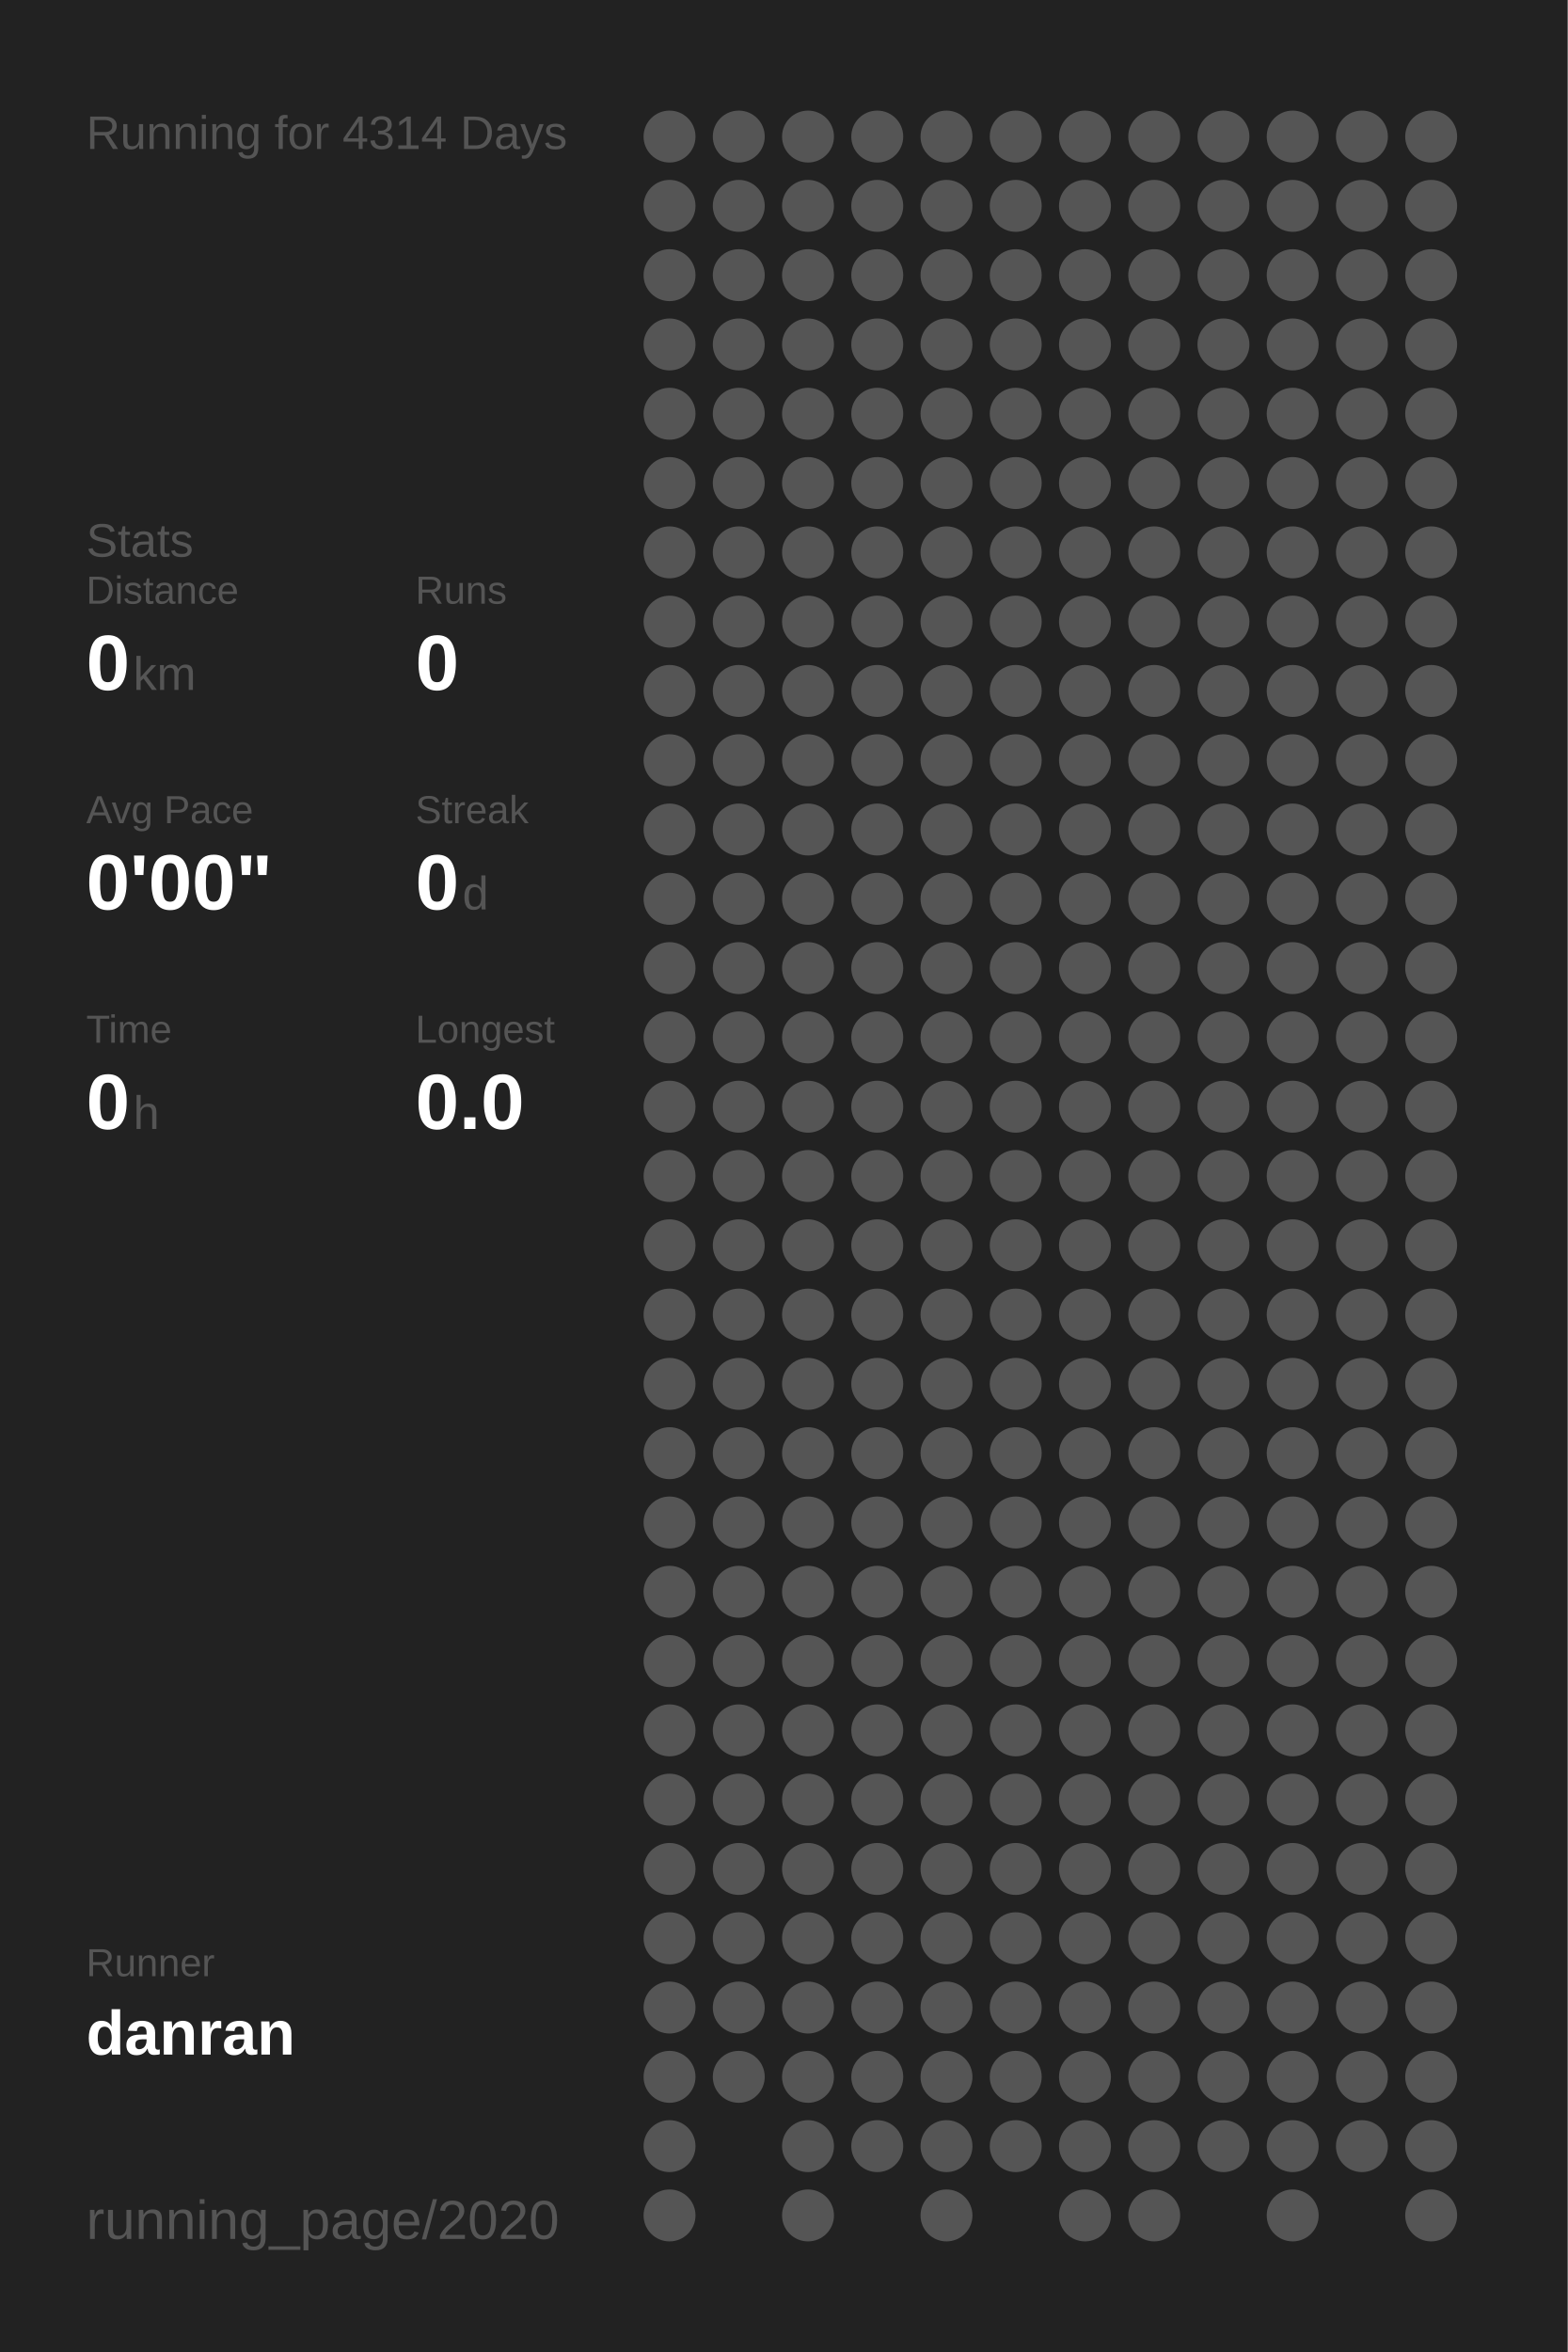
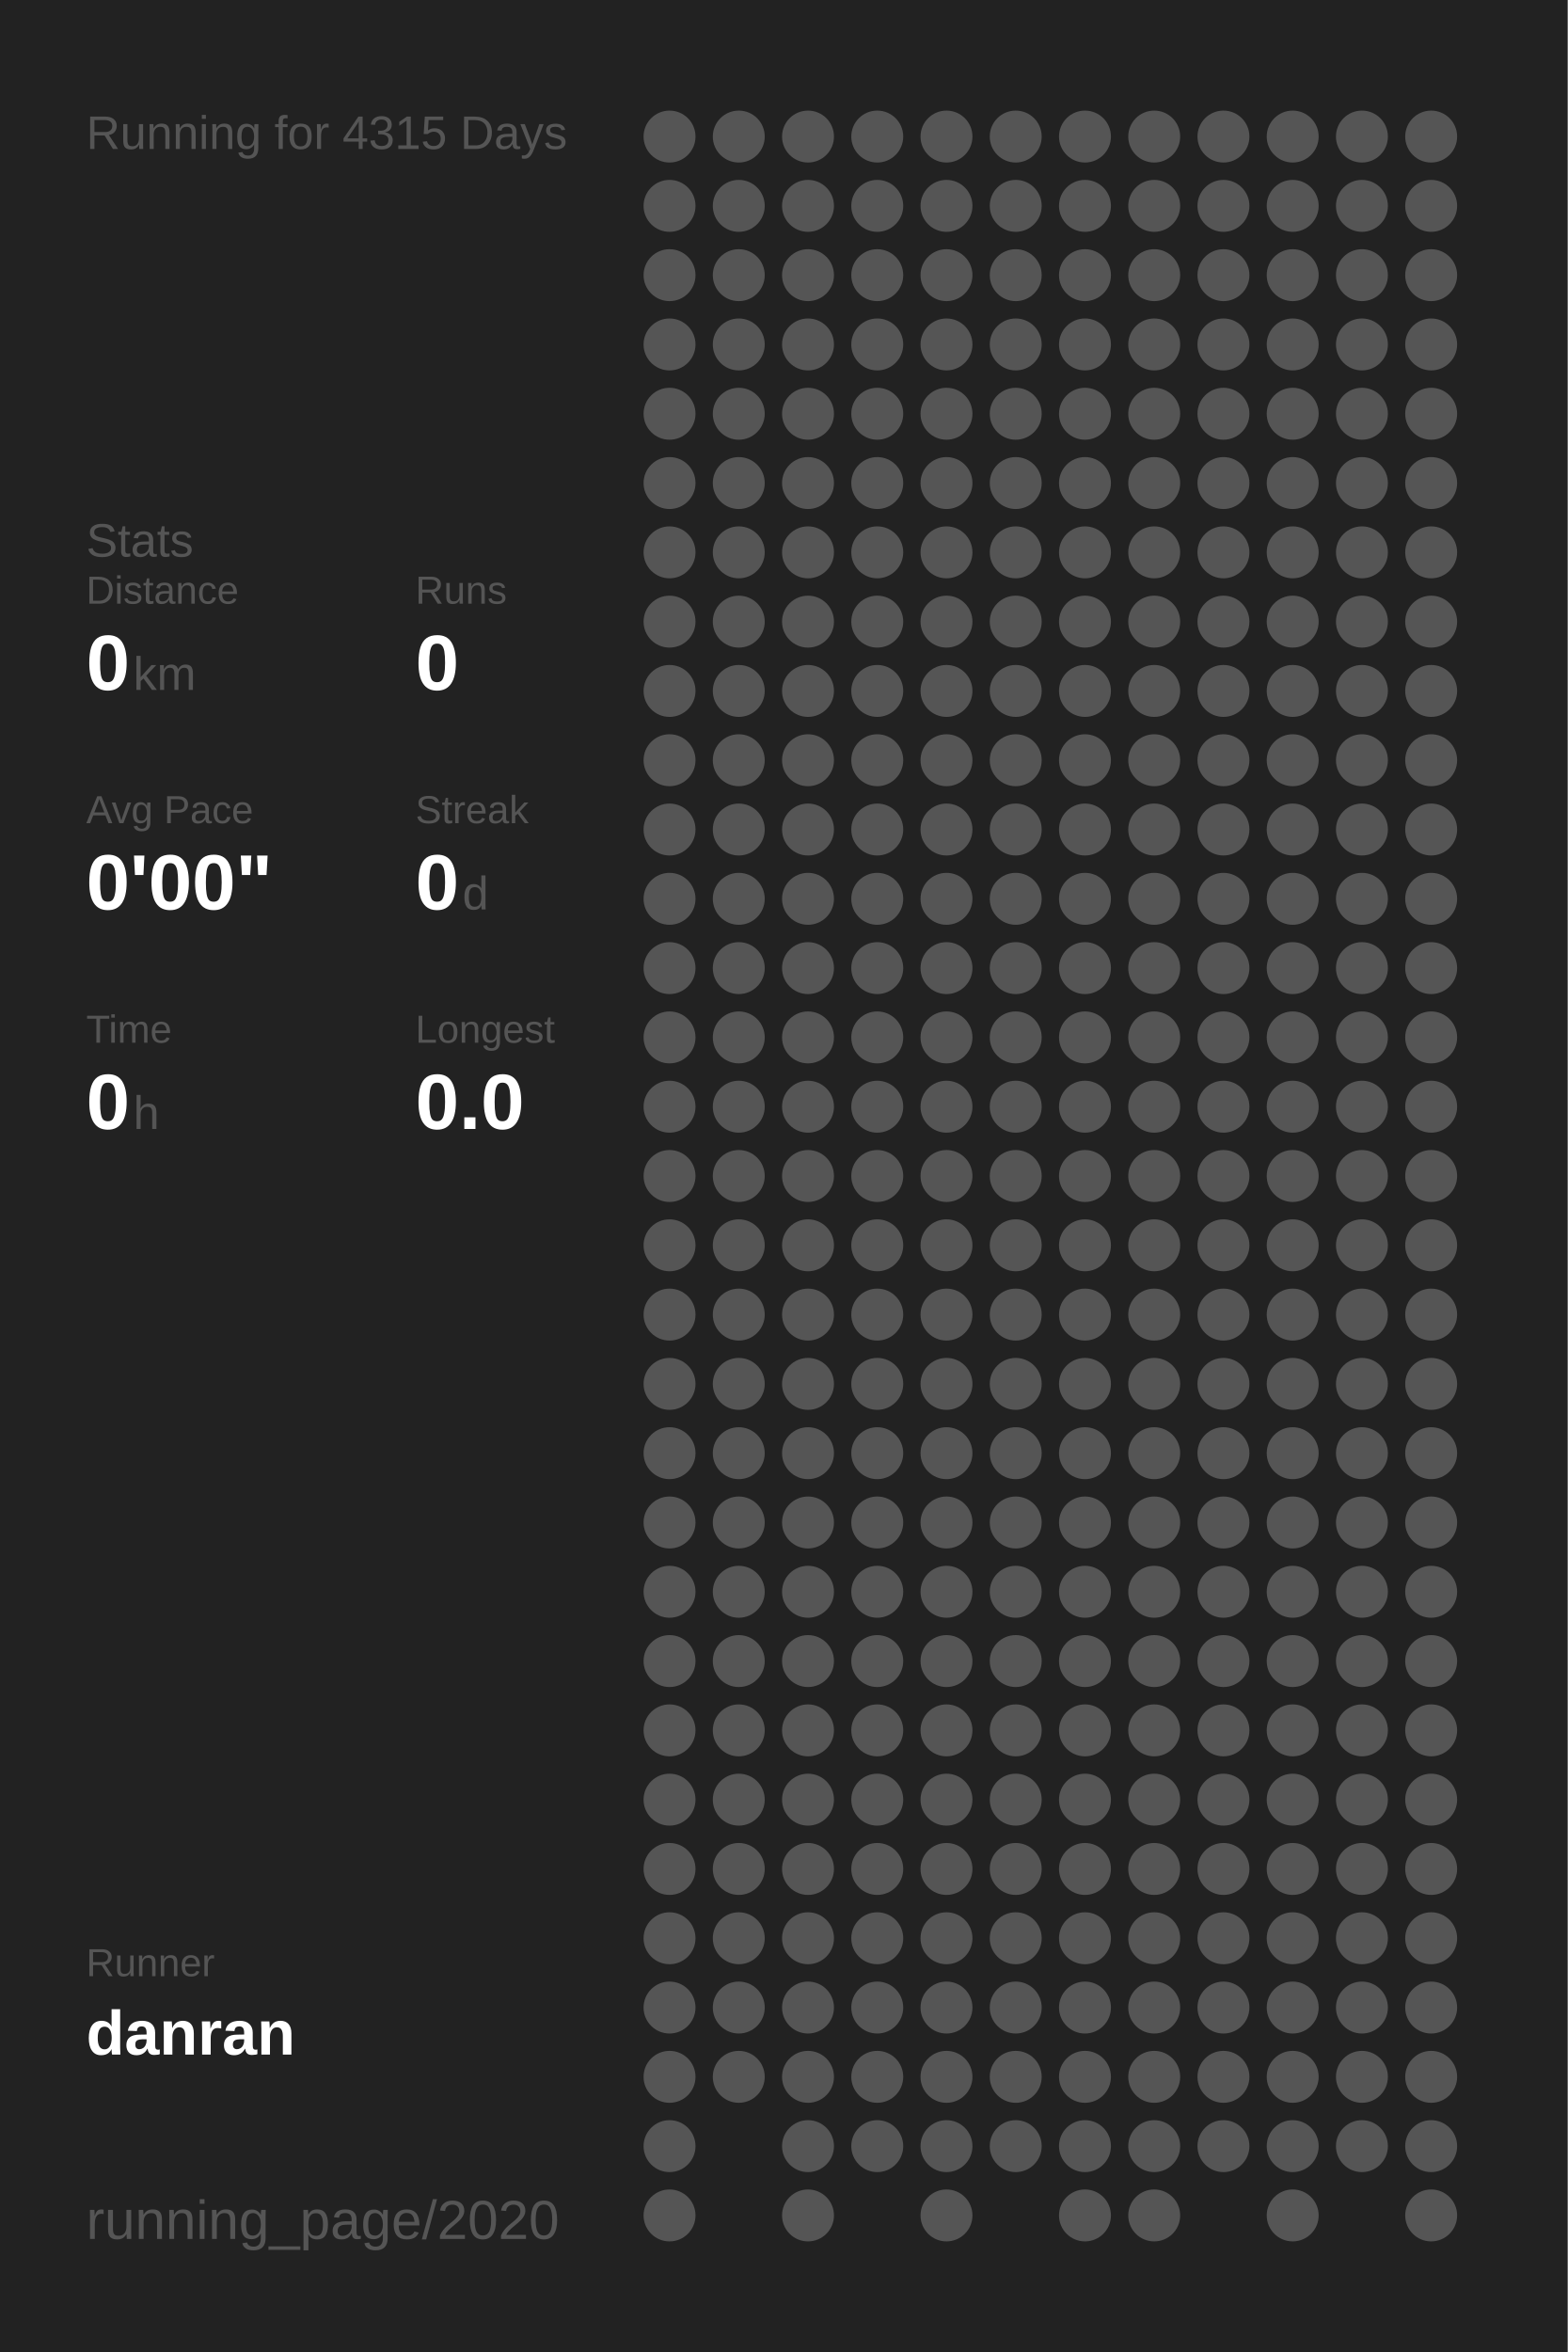
<svg xmlns="http://www.w3.org/2000/svg" baseProfile="full" height="300mm" version="1.1" viewBox="0,0,200,300" width="200mm">
  <defs />
  <rect fill="#222222" height="300" width="200" x="0" y="0" />
-   <text fill="#555555" style="font-size:6px; font-family:Arial;" x="11" y="19">Running for 4314 Days</text>
+   <text fill="#555555" style="font-size:6px; font-family:Arial;" x="11" y="19">Running for 4315 Days</text>
  <text fill="#555555" style="font-size:6px; font-family:Arial;" x="11" y="71">Stats</text>
  <text fill="#555555" style="font-size:5px; font-family:Arial;" x="11" y="77">Distance</text>
  <text fill="#FFFFFF" style="font-size:10px; font-family:Arial; font-weight:bold;" x="11" y="88">0</text>
  <text fill="#555555" style="font-size:6px; font-family:Arial;" x="17" y="88">km</text>
  <text fill="#555555" style="font-size:5px; font-family:Arial;" x="53" y="77">Runs</text>
  <text fill="#FFFFFF" style="font-size:10px; font-family:Arial; font-weight:bold;" x="53" y="88">0</text>
  <text fill="#555555" style="font-size:5px; font-family:Arial;" x="11" y="105">Avg Pace</text>
  <text fill="#FFFFFF" style="font-size:10px; font-family:Arial; font-weight:bold;" x="11" y="116">0'00"</text>
  <text fill="#555555" style="font-size:5px; font-family:Arial;" x="53" y="105">Streak</text>
  <text fill="#FFFFFF" style="font-size:10px; font-family:Arial; font-weight:bold;" x="53" y="116">0</text>
  <text fill="#555555" style="font-size:6px; font-family:Arial;" x="59" y="116">d</text>
  <text fill="#555555" style="font-size:5px; font-family:Arial;" x="11" y="133">Time</text>
  <text fill="#FFFFFF" style="font-size:10px; font-family:Arial; font-weight:bold;" x="11" y="144">0</text>
  <text fill="#555555" style="font-size:6px; font-family:Arial;" x="17" y="144">h</text>
  <text fill="#555555" style="font-size:5px; font-family:Arial;" x="53" y="133">Longest</text>
  <text fill="#FFFFFF" style="font-size:10px; font-family:Arial; font-weight:bold;" x="53" y="144">0.0</text>
  <text fill="#555555" style="font-size:5px; font-family:Arial;" x="11" y="252.065">Runner</text>
  <text fill="#FFFFFF" style="font-size:8px; font-family:Arial; font-weight:bold;" x="11" y="262.065">danran</text>
  <text fill="#555555" style="font-size:7px; font-family:Arial;" x="11" y="285.581">running_page/2020</text>
  <circle cx="85.417" cy="17.419" fill="#555555" r="3.312" />
  <circle cx="85.417" cy="26.258" fill="#555555" r="3.312" />
  <circle cx="85.417" cy="35.097" fill="#555555" r="3.312" />
  <circle cx="85.417" cy="43.935" fill="#555555" r="3.312" />
  <circle cx="85.417" cy="52.774" fill="#555555" r="3.312" />
  <circle cx="85.417" cy="61.613" fill="#555555" r="3.312" />
  <circle cx="85.417" cy="70.452" fill="#555555" r="3.312" />
  <circle cx="85.417" cy="79.29" fill="#555555" r="3.312" />
  <circle cx="85.417" cy="88.129" fill="#555555" r="3.312" />
  <circle cx="85.417" cy="96.968" fill="#555555" r="3.312" />
  <circle cx="85.417" cy="105.806" fill="#555555" r="3.312" />
  <circle cx="85.417" cy="114.645" fill="#555555" r="3.312" />
  <circle cx="85.417" cy="123.484" fill="#555555" r="3.312" />
  <circle cx="85.417" cy="132.323" fill="#555555" r="3.312" />
  <circle cx="85.417" cy="141.161" fill="#555555" r="3.312" />
  <circle cx="85.417" cy="150" fill="#555555" r="3.312" />
  <circle cx="85.417" cy="158.839" fill="#555555" r="3.312" />
  <circle cx="85.417" cy="167.677" fill="#555555" r="3.312" />
  <circle cx="85.417" cy="176.516" fill="#555555" r="3.312" />
  <circle cx="85.417" cy="185.355" fill="#555555" r="3.312" />
  <circle cx="85.417" cy="194.194" fill="#555555" r="3.312" />
  <circle cx="85.417" cy="203.032" fill="#555555" r="3.312" />
  <circle cx="85.417" cy="211.871" fill="#555555" r="3.312" />
  <circle cx="85.417" cy="220.71" fill="#555555" r="3.312" />
  <circle cx="85.417" cy="229.548" fill="#555555" r="3.312" />
  <circle cx="85.417" cy="238.387" fill="#555555" r="3.312" />
  <circle cx="85.417" cy="247.226" fill="#555555" r="3.312" />
  <circle cx="85.417" cy="256.065" fill="#555555" r="3.312" />
  <circle cx="85.417" cy="264.903" fill="#555555" r="3.312" />
  <circle cx="85.417" cy="273.742" fill="#555555" r="3.312" />
  <circle cx="85.417" cy="282.581" fill="#555555" r="3.312" />
  <circle cx="94.25" cy="17.419" fill="#555555" r="3.312" />
  <circle cx="94.25" cy="26.258" fill="#555555" r="3.312" />
  <circle cx="94.25" cy="35.097" fill="#555555" r="3.312" />
  <circle cx="94.25" cy="43.935" fill="#555555" r="3.312" />
  <circle cx="94.25" cy="52.774" fill="#555555" r="3.312" />
  <circle cx="94.25" cy="61.613" fill="#555555" r="3.312" />
  <circle cx="94.25" cy="70.452" fill="#555555" r="3.312" />
  <circle cx="94.25" cy="79.29" fill="#555555" r="3.312" />
  <circle cx="94.25" cy="88.129" fill="#555555" r="3.312" />
  <circle cx="94.25" cy="96.968" fill="#555555" r="3.312" />
  <circle cx="94.25" cy="105.806" fill="#555555" r="3.312" />
  <circle cx="94.25" cy="114.645" fill="#555555" r="3.312" />
  <circle cx="94.25" cy="123.484" fill="#555555" r="3.312" />
  <circle cx="94.25" cy="132.323" fill="#555555" r="3.312" />
  <circle cx="94.25" cy="141.161" fill="#555555" r="3.312" />
  <circle cx="94.25" cy="150" fill="#555555" r="3.312" />
  <circle cx="94.25" cy="158.839" fill="#555555" r="3.312" />
  <circle cx="94.25" cy="167.677" fill="#555555" r="3.312" />
  <circle cx="94.25" cy="176.516" fill="#555555" r="3.312" />
  <circle cx="94.25" cy="185.355" fill="#555555" r="3.312" />
  <circle cx="94.25" cy="194.194" fill="#555555" r="3.312" />
  <circle cx="94.25" cy="203.032" fill="#555555" r="3.312" />
  <circle cx="94.25" cy="211.871" fill="#555555" r="3.312" />
  <circle cx="94.25" cy="220.71" fill="#555555" r="3.312" />
  <circle cx="94.25" cy="229.548" fill="#555555" r="3.312" />
  <circle cx="94.25" cy="238.387" fill="#555555" r="3.312" />
  <circle cx="94.25" cy="247.226" fill="#555555" r="3.312" />
  <circle cx="94.25" cy="256.065" fill="#555555" r="3.312" />
  <circle cx="94.25" cy="264.903" fill="#555555" r="3.312" />
  <circle cx="103.083" cy="17.419" fill="#555555" r="3.312" />
  <circle cx="103.083" cy="26.258" fill="#555555" r="3.312" />
  <circle cx="103.083" cy="35.097" fill="#555555" r="3.312" />
  <circle cx="103.083" cy="43.935" fill="#555555" r="3.312" />
  <circle cx="103.083" cy="52.774" fill="#555555" r="3.312" />
  <circle cx="103.083" cy="61.613" fill="#555555" r="3.312" />
  <circle cx="103.083" cy="70.452" fill="#555555" r="3.312" />
  <circle cx="103.083" cy="79.29" fill="#555555" r="3.312" />
  <circle cx="103.083" cy="88.129" fill="#555555" r="3.312" />
  <circle cx="103.083" cy="96.968" fill="#555555" r="3.312" />
  <circle cx="103.083" cy="105.806" fill="#555555" r="3.312" />
  <circle cx="103.083" cy="114.645" fill="#555555" r="3.312" />
  <circle cx="103.083" cy="123.484" fill="#555555" r="3.312" />
  <circle cx="103.083" cy="132.323" fill="#555555" r="3.312" />
  <circle cx="103.083" cy="141.161" fill="#555555" r="3.312" />
  <circle cx="103.083" cy="150" fill="#555555" r="3.312" />
  <circle cx="103.083" cy="158.839" fill="#555555" r="3.312" />
  <circle cx="103.083" cy="167.677" fill="#555555" r="3.312" />
  <circle cx="103.083" cy="176.516" fill="#555555" r="3.312" />
  <circle cx="103.083" cy="185.355" fill="#555555" r="3.312" />
  <circle cx="103.083" cy="194.194" fill="#555555" r="3.312" />
  <circle cx="103.083" cy="203.032" fill="#555555" r="3.312" />
  <circle cx="103.083" cy="211.871" fill="#555555" r="3.312" />
  <circle cx="103.083" cy="220.71" fill="#555555" r="3.312" />
  <circle cx="103.083" cy="229.548" fill="#555555" r="3.312" />
  <circle cx="103.083" cy="238.387" fill="#555555" r="3.312" />
  <circle cx="103.083" cy="247.226" fill="#555555" r="3.312" />
  <circle cx="103.083" cy="256.065" fill="#555555" r="3.312" />
  <circle cx="103.083" cy="264.903" fill="#555555" r="3.312" />
  <circle cx="103.083" cy="273.742" fill="#555555" r="3.312" />
  <circle cx="103.083" cy="282.581" fill="#555555" r="3.312" />
  <circle cx="111.917" cy="17.419" fill="#555555" r="3.312" />
  <circle cx="111.917" cy="26.258" fill="#555555" r="3.312" />
  <circle cx="111.917" cy="35.097" fill="#555555" r="3.312" />
  <circle cx="111.917" cy="43.935" fill="#555555" r="3.312" />
  <circle cx="111.917" cy="52.774" fill="#555555" r="3.312" />
  <circle cx="111.917" cy="61.613" fill="#555555" r="3.312" />
  <circle cx="111.917" cy="70.452" fill="#555555" r="3.312" />
  <circle cx="111.917" cy="79.29" fill="#555555" r="3.312" />
  <circle cx="111.917" cy="88.129" fill="#555555" r="3.312" />
  <circle cx="111.917" cy="96.968" fill="#555555" r="3.312" />
  <circle cx="111.917" cy="105.806" fill="#555555" r="3.312" />
  <circle cx="111.917" cy="114.645" fill="#555555" r="3.312" />
  <circle cx="111.917" cy="123.484" fill="#555555" r="3.312" />
  <circle cx="111.917" cy="132.323" fill="#555555" r="3.312" />
  <circle cx="111.917" cy="141.161" fill="#555555" r="3.312" />
  <circle cx="111.917" cy="150" fill="#555555" r="3.312" />
  <circle cx="111.917" cy="158.839" fill="#555555" r="3.312" />
  <circle cx="111.917" cy="167.677" fill="#555555" r="3.312" />
  <circle cx="111.917" cy="176.516" fill="#555555" r="3.312" />
  <circle cx="111.917" cy="185.355" fill="#555555" r="3.312" />
  <circle cx="111.917" cy="194.194" fill="#555555" r="3.312" />
  <circle cx="111.917" cy="203.032" fill="#555555" r="3.312" />
  <circle cx="111.917" cy="211.871" fill="#555555" r="3.312" />
  <circle cx="111.917" cy="220.71" fill="#555555" r="3.312" />
  <circle cx="111.917" cy="229.548" fill="#555555" r="3.312" />
  <circle cx="111.917" cy="238.387" fill="#555555" r="3.312" />
  <circle cx="111.917" cy="247.226" fill="#555555" r="3.312" />
  <circle cx="111.917" cy="256.065" fill="#555555" r="3.312" />
  <circle cx="111.917" cy="264.903" fill="#555555" r="3.312" />
  <circle cx="111.917" cy="273.742" fill="#555555" r="3.312" />
  <circle cx="120.75" cy="17.419" fill="#555555" r="3.312" />
  <circle cx="120.75" cy="26.258" fill="#555555" r="3.312" />
  <circle cx="120.75" cy="35.097" fill="#555555" r="3.312" />
  <circle cx="120.75" cy="43.935" fill="#555555" r="3.312" />
  <circle cx="120.75" cy="52.774" fill="#555555" r="3.312" />
  <circle cx="120.75" cy="61.613" fill="#555555" r="3.312" />
  <circle cx="120.75" cy="70.452" fill="#555555" r="3.312" />
  <circle cx="120.75" cy="79.29" fill="#555555" r="3.312" />
  <circle cx="120.75" cy="88.129" fill="#555555" r="3.312" />
  <circle cx="120.75" cy="96.968" fill="#555555" r="3.312" />
  <circle cx="120.75" cy="105.806" fill="#555555" r="3.312" />
  <circle cx="120.75" cy="114.645" fill="#555555" r="3.312" />
  <circle cx="120.75" cy="123.484" fill="#555555" r="3.312" />
  <circle cx="120.75" cy="132.323" fill="#555555" r="3.312" />
  <circle cx="120.75" cy="141.161" fill="#555555" r="3.312" />
  <circle cx="120.75" cy="150" fill="#555555" r="3.312" />
  <circle cx="120.75" cy="158.839" fill="#555555" r="3.312" />
  <circle cx="120.75" cy="167.677" fill="#555555" r="3.312" />
  <circle cx="120.75" cy="176.516" fill="#555555" r="3.312" />
  <circle cx="120.75" cy="185.355" fill="#555555" r="3.312" />
  <circle cx="120.75" cy="194.194" fill="#555555" r="3.312" />
  <circle cx="120.75" cy="203.032" fill="#555555" r="3.312" />
  <circle cx="120.75" cy="211.871" fill="#555555" r="3.312" />
  <circle cx="120.75" cy="220.71" fill="#555555" r="3.312" />
  <circle cx="120.75" cy="229.548" fill="#555555" r="3.312" />
  <circle cx="120.75" cy="238.387" fill="#555555" r="3.312" />
  <circle cx="120.75" cy="247.226" fill="#555555" r="3.312" />
  <circle cx="120.75" cy="256.065" fill="#555555" r="3.312" />
  <circle cx="120.75" cy="264.903" fill="#555555" r="3.312" />
  <circle cx="120.75" cy="273.742" fill="#555555" r="3.312" />
  <circle cx="120.75" cy="282.581" fill="#555555" r="3.312" />
  <circle cx="129.583" cy="17.419" fill="#555555" r="3.312" />
  <circle cx="129.583" cy="26.258" fill="#555555" r="3.312" />
  <circle cx="129.583" cy="35.097" fill="#555555" r="3.312" />
  <circle cx="129.583" cy="43.935" fill="#555555" r="3.312" />
  <circle cx="129.583" cy="52.774" fill="#555555" r="3.312" />
  <circle cx="129.583" cy="61.613" fill="#555555" r="3.312" />
  <circle cx="129.583" cy="70.452" fill="#555555" r="3.312" />
  <circle cx="129.583" cy="79.29" fill="#555555" r="3.312" />
  <circle cx="129.583" cy="88.129" fill="#555555" r="3.312" />
  <circle cx="129.583" cy="96.968" fill="#555555" r="3.312" />
  <circle cx="129.583" cy="105.806" fill="#555555" r="3.312" />
  <circle cx="129.583" cy="114.645" fill="#555555" r="3.312" />
  <circle cx="129.583" cy="123.484" fill="#555555" r="3.312" />
  <circle cx="129.583" cy="132.323" fill="#555555" r="3.312" />
  <circle cx="129.583" cy="141.161" fill="#555555" r="3.312" />
  <circle cx="129.583" cy="150" fill="#555555" r="3.312" />
  <circle cx="129.583" cy="158.839" fill="#555555" r="3.312" />
  <circle cx="129.583" cy="167.677" fill="#555555" r="3.312" />
  <circle cx="129.583" cy="176.516" fill="#555555" r="3.312" />
  <circle cx="129.583" cy="185.355" fill="#555555" r="3.312" />
  <circle cx="129.583" cy="194.194" fill="#555555" r="3.312" />
  <circle cx="129.583" cy="203.032" fill="#555555" r="3.312" />
  <circle cx="129.583" cy="211.871" fill="#555555" r="3.312" />
  <circle cx="129.583" cy="220.71" fill="#555555" r="3.312" />
  <circle cx="129.583" cy="229.548" fill="#555555" r="3.312" />
  <circle cx="129.583" cy="238.387" fill="#555555" r="3.312" />
  <circle cx="129.583" cy="247.226" fill="#555555" r="3.312" />
  <circle cx="129.583" cy="256.065" fill="#555555" r="3.312" />
  <circle cx="129.583" cy="264.903" fill="#555555" r="3.312" />
  <circle cx="129.583" cy="273.742" fill="#555555" r="3.312" />
  <circle cx="138.417" cy="17.419" fill="#555555" r="3.312" />
  <circle cx="138.417" cy="26.258" fill="#555555" r="3.312" />
  <circle cx="138.417" cy="35.097" fill="#555555" r="3.312" />
  <circle cx="138.417" cy="43.935" fill="#555555" r="3.312" />
  <circle cx="138.417" cy="52.774" fill="#555555" r="3.312" />
  <circle cx="138.417" cy="61.613" fill="#555555" r="3.312" />
  <circle cx="138.417" cy="70.452" fill="#555555" r="3.312" />
  <circle cx="138.417" cy="79.29" fill="#555555" r="3.312" />
  <circle cx="138.417" cy="88.129" fill="#555555" r="3.312" />
  <circle cx="138.417" cy="96.968" fill="#555555" r="3.312" />
  <circle cx="138.417" cy="105.806" fill="#555555" r="3.312" />
  <circle cx="138.417" cy="114.645" fill="#555555" r="3.312" />
  <circle cx="138.417" cy="123.484" fill="#555555" r="3.312" />
  <circle cx="138.417" cy="132.323" fill="#555555" r="3.312" />
  <circle cx="138.417" cy="141.161" fill="#555555" r="3.312" />
  <circle cx="138.417" cy="150" fill="#555555" r="3.312" />
  <circle cx="138.417" cy="158.839" fill="#555555" r="3.312" />
  <circle cx="138.417" cy="167.677" fill="#555555" r="3.312" />
  <circle cx="138.417" cy="176.516" fill="#555555" r="3.312" />
  <circle cx="138.417" cy="185.355" fill="#555555" r="3.312" />
  <circle cx="138.417" cy="194.194" fill="#555555" r="3.312" />
  <circle cx="138.417" cy="203.032" fill="#555555" r="3.312" />
  <circle cx="138.417" cy="211.871" fill="#555555" r="3.312" />
  <circle cx="138.417" cy="220.71" fill="#555555" r="3.312" />
  <circle cx="138.417" cy="229.548" fill="#555555" r="3.312" />
  <circle cx="138.417" cy="238.387" fill="#555555" r="3.312" />
  <circle cx="138.417" cy="247.226" fill="#555555" r="3.312" />
  <circle cx="138.417" cy="256.065" fill="#555555" r="3.312" />
  <circle cx="138.417" cy="264.903" fill="#555555" r="3.312" />
  <circle cx="138.417" cy="273.742" fill="#555555" r="3.312" />
  <circle cx="138.417" cy="282.581" fill="#555555" r="3.312" />
  <circle cx="147.25" cy="17.419" fill="#555555" r="3.312" />
  <circle cx="147.25" cy="26.258" fill="#555555" r="3.312" />
  <circle cx="147.25" cy="35.097" fill="#555555" r="3.312" />
  <circle cx="147.25" cy="43.935" fill="#555555" r="3.312" />
  <circle cx="147.25" cy="52.774" fill="#555555" r="3.312" />
  <circle cx="147.25" cy="61.613" fill="#555555" r="3.312" />
  <circle cx="147.25" cy="70.452" fill="#555555" r="3.312" />
  <circle cx="147.25" cy="79.29" fill="#555555" r="3.312" />
  <circle cx="147.25" cy="88.129" fill="#555555" r="3.312" />
  <circle cx="147.25" cy="96.968" fill="#555555" r="3.312" />
  <circle cx="147.25" cy="105.806" fill="#555555" r="3.312" />
  <circle cx="147.25" cy="114.645" fill="#555555" r="3.312" />
  <circle cx="147.25" cy="123.484" fill="#555555" r="3.312" />
  <circle cx="147.25" cy="132.323" fill="#555555" r="3.312" />
  <circle cx="147.25" cy="141.161" fill="#555555" r="3.312" />
  <circle cx="147.25" cy="150" fill="#555555" r="3.312" />
  <circle cx="147.25" cy="158.839" fill="#555555" r="3.312" />
  <circle cx="147.25" cy="167.677" fill="#555555" r="3.312" />
  <circle cx="147.25" cy="176.516" fill="#555555" r="3.312" />
  <circle cx="147.25" cy="185.355" fill="#555555" r="3.312" />
  <circle cx="147.25" cy="194.194" fill="#555555" r="3.312" />
  <circle cx="147.25" cy="203.032" fill="#555555" r="3.312" />
  <circle cx="147.25" cy="211.871" fill="#555555" r="3.312" />
  <circle cx="147.25" cy="220.71" fill="#555555" r="3.312" />
  <circle cx="147.25" cy="229.548" fill="#555555" r="3.312" />
  <circle cx="147.25" cy="238.387" fill="#555555" r="3.312" />
  <circle cx="147.25" cy="247.226" fill="#555555" r="3.312" />
  <circle cx="147.25" cy="256.065" fill="#555555" r="3.312" />
  <circle cx="147.25" cy="264.903" fill="#555555" r="3.312" />
  <circle cx="147.25" cy="273.742" fill="#555555" r="3.312" />
  <circle cx="147.25" cy="282.581" fill="#555555" r="3.312" />
  <circle cx="156.083" cy="17.419" fill="#555555" r="3.312" />
  <circle cx="156.083" cy="26.258" fill="#555555" r="3.312" />
  <circle cx="156.083" cy="35.097" fill="#555555" r="3.312" />
  <circle cx="156.083" cy="43.935" fill="#555555" r="3.312" />
  <circle cx="156.083" cy="52.774" fill="#555555" r="3.312" />
  <circle cx="156.083" cy="61.613" fill="#555555" r="3.312" />
  <circle cx="156.083" cy="70.452" fill="#555555" r="3.312" />
  <circle cx="156.083" cy="79.29" fill="#555555" r="3.312" />
  <circle cx="156.083" cy="88.129" fill="#555555" r="3.312" />
  <circle cx="156.083" cy="96.968" fill="#555555" r="3.312" />
  <circle cx="156.083" cy="105.806" fill="#555555" r="3.312" />
  <circle cx="156.083" cy="114.645" fill="#555555" r="3.312" />
  <circle cx="156.083" cy="123.484" fill="#555555" r="3.312" />
  <circle cx="156.083" cy="132.323" fill="#555555" r="3.312" />
  <circle cx="156.083" cy="141.161" fill="#555555" r="3.312" />
  <circle cx="156.083" cy="150" fill="#555555" r="3.312" />
  <circle cx="156.083" cy="158.839" fill="#555555" r="3.312" />
  <circle cx="156.083" cy="167.677" fill="#555555" r="3.312" />
  <circle cx="156.083" cy="176.516" fill="#555555" r="3.312" />
  <circle cx="156.083" cy="185.355" fill="#555555" r="3.312" />
  <circle cx="156.083" cy="194.194" fill="#555555" r="3.312" />
  <circle cx="156.083" cy="203.032" fill="#555555" r="3.312" />
  <circle cx="156.083" cy="211.871" fill="#555555" r="3.312" />
  <circle cx="156.083" cy="220.71" fill="#555555" r="3.312" />
  <circle cx="156.083" cy="229.548" fill="#555555" r="3.312" />
  <circle cx="156.083" cy="238.387" fill="#555555" r="3.312" />
  <circle cx="156.083" cy="247.226" fill="#555555" r="3.312" />
  <circle cx="156.083" cy="256.065" fill="#555555" r="3.312" />
  <circle cx="156.083" cy="264.903" fill="#555555" r="3.312" />
  <circle cx="156.083" cy="273.742" fill="#555555" r="3.312" />
  <circle cx="164.917" cy="17.419" fill="#555555" r="3.312" />
  <circle cx="164.917" cy="26.258" fill="#555555" r="3.312" />
  <circle cx="164.917" cy="35.097" fill="#555555" r="3.312" />
  <circle cx="164.917" cy="43.935" fill="#555555" r="3.312" />
  <circle cx="164.917" cy="52.774" fill="#555555" r="3.312" />
  <circle cx="164.917" cy="61.613" fill="#555555" r="3.312" />
  <circle cx="164.917" cy="70.452" fill="#555555" r="3.312" />
  <circle cx="164.917" cy="79.29" fill="#555555" r="3.312" />
  <circle cx="164.917" cy="88.129" fill="#555555" r="3.312" />
  <circle cx="164.917" cy="96.968" fill="#555555" r="3.312" />
  <circle cx="164.917" cy="105.806" fill="#555555" r="3.312" />
  <circle cx="164.917" cy="114.645" fill="#555555" r="3.312" />
  <circle cx="164.917" cy="123.484" fill="#555555" r="3.312" />
  <circle cx="164.917" cy="132.323" fill="#555555" r="3.312" />
  <circle cx="164.917" cy="141.161" fill="#555555" r="3.312" />
  <circle cx="164.917" cy="150" fill="#555555" r="3.312" />
  <circle cx="164.917" cy="158.839" fill="#555555" r="3.312" />
  <circle cx="164.917" cy="167.677" fill="#555555" r="3.312" />
  <circle cx="164.917" cy="176.516" fill="#555555" r="3.312" />
  <circle cx="164.917" cy="185.355" fill="#555555" r="3.312" />
  <circle cx="164.917" cy="194.194" fill="#555555" r="3.312" />
  <circle cx="164.917" cy="203.032" fill="#555555" r="3.312" />
  <circle cx="164.917" cy="211.871" fill="#555555" r="3.312" />
  <circle cx="164.917" cy="220.71" fill="#555555" r="3.312" />
  <circle cx="164.917" cy="229.548" fill="#555555" r="3.312" />
  <circle cx="164.917" cy="238.387" fill="#555555" r="3.312" />
  <circle cx="164.917" cy="247.226" fill="#555555" r="3.312" />
  <circle cx="164.917" cy="256.065" fill="#555555" r="3.312" />
  <circle cx="164.917" cy="264.903" fill="#555555" r="3.312" />
  <circle cx="164.917" cy="273.742" fill="#555555" r="3.312" />
  <circle cx="164.917" cy="282.581" fill="#555555" r="3.312" />
  <circle cx="173.75" cy="17.419" fill="#555555" r="3.312" />
  <circle cx="173.75" cy="26.258" fill="#555555" r="3.312" />
  <circle cx="173.75" cy="35.097" fill="#555555" r="3.312" />
  <circle cx="173.75" cy="43.935" fill="#555555" r="3.312" />
  <circle cx="173.75" cy="52.774" fill="#555555" r="3.312" />
  <circle cx="173.75" cy="61.613" fill="#555555" r="3.312" />
  <circle cx="173.75" cy="70.452" fill="#555555" r="3.312" />
  <circle cx="173.75" cy="79.29" fill="#555555" r="3.312" />
  <circle cx="173.75" cy="88.129" fill="#555555" r="3.312" />
  <circle cx="173.75" cy="96.968" fill="#555555" r="3.312" />
  <circle cx="173.75" cy="105.806" fill="#555555" r="3.312" />
  <circle cx="173.75" cy="114.645" fill="#555555" r="3.312" />
  <circle cx="173.75" cy="123.484" fill="#555555" r="3.312" />
  <circle cx="173.75" cy="132.323" fill="#555555" r="3.312" />
  <circle cx="173.75" cy="141.161" fill="#555555" r="3.312" />
  <circle cx="173.75" cy="150" fill="#555555" r="3.312" />
  <circle cx="173.75" cy="158.839" fill="#555555" r="3.312" />
  <circle cx="173.75" cy="167.677" fill="#555555" r="3.312" />
  <circle cx="173.75" cy="176.516" fill="#555555" r="3.312" />
  <circle cx="173.75" cy="185.355" fill="#555555" r="3.312" />
  <circle cx="173.75" cy="194.194" fill="#555555" r="3.312" />
  <circle cx="173.75" cy="203.032" fill="#555555" r="3.312" />
  <circle cx="173.75" cy="211.871" fill="#555555" r="3.312" />
  <circle cx="173.75" cy="220.71" fill="#555555" r="3.312" />
  <circle cx="173.75" cy="229.548" fill="#555555" r="3.312" />
  <circle cx="173.75" cy="238.387" fill="#555555" r="3.312" />
  <circle cx="173.75" cy="247.226" fill="#555555" r="3.312" />
  <circle cx="173.75" cy="256.065" fill="#555555" r="3.312" />
  <circle cx="173.75" cy="264.903" fill="#555555" r="3.312" />
  <circle cx="173.75" cy="273.742" fill="#555555" r="3.312" />
  <circle cx="182.583" cy="17.419" fill="#555555" r="3.312" />
  <circle cx="182.583" cy="26.258" fill="#555555" r="3.312" />
  <circle cx="182.583" cy="35.097" fill="#555555" r="3.312" />
  <circle cx="182.583" cy="43.935" fill="#555555" r="3.312" />
  <circle cx="182.583" cy="52.774" fill="#555555" r="3.312" />
  <circle cx="182.583" cy="61.613" fill="#555555" r="3.312" />
  <circle cx="182.583" cy="70.452" fill="#555555" r="3.312" />
  <circle cx="182.583" cy="79.29" fill="#555555" r="3.312" />
  <circle cx="182.583" cy="88.129" fill="#555555" r="3.312" />
  <circle cx="182.583" cy="96.968" fill="#555555" r="3.312" />
  <circle cx="182.583" cy="105.806" fill="#555555" r="3.312" />
  <circle cx="182.583" cy="114.645" fill="#555555" r="3.312" />
  <circle cx="182.583" cy="123.484" fill="#555555" r="3.312" />
  <circle cx="182.583" cy="132.323" fill="#555555" r="3.312" />
  <circle cx="182.583" cy="141.161" fill="#555555" r="3.312" />
  <circle cx="182.583" cy="150" fill="#555555" r="3.312" />
  <circle cx="182.583" cy="158.839" fill="#555555" r="3.312" />
  <circle cx="182.583" cy="167.677" fill="#555555" r="3.312" />
  <circle cx="182.583" cy="176.516" fill="#555555" r="3.312" />
  <circle cx="182.583" cy="185.355" fill="#555555" r="3.312" />
  <circle cx="182.583" cy="194.194" fill="#555555" r="3.312" />
  <circle cx="182.583" cy="203.032" fill="#555555" r="3.312" />
  <circle cx="182.583" cy="211.871" fill="#555555" r="3.312" />
  <circle cx="182.583" cy="220.71" fill="#555555" r="3.312" />
  <circle cx="182.583" cy="229.548" fill="#555555" r="3.312" />
  <circle cx="182.583" cy="238.387" fill="#555555" r="3.312" />
  <circle cx="182.583" cy="247.226" fill="#555555" r="3.312" />
  <circle cx="182.583" cy="256.065" fill="#555555" r="3.312" />
  <circle cx="182.583" cy="264.903" fill="#555555" r="3.312" />
  <circle cx="182.583" cy="273.742" fill="#555555" r="3.312" />
  <circle cx="182.583" cy="282.581" fill="#555555" r="3.312" />
</svg>
